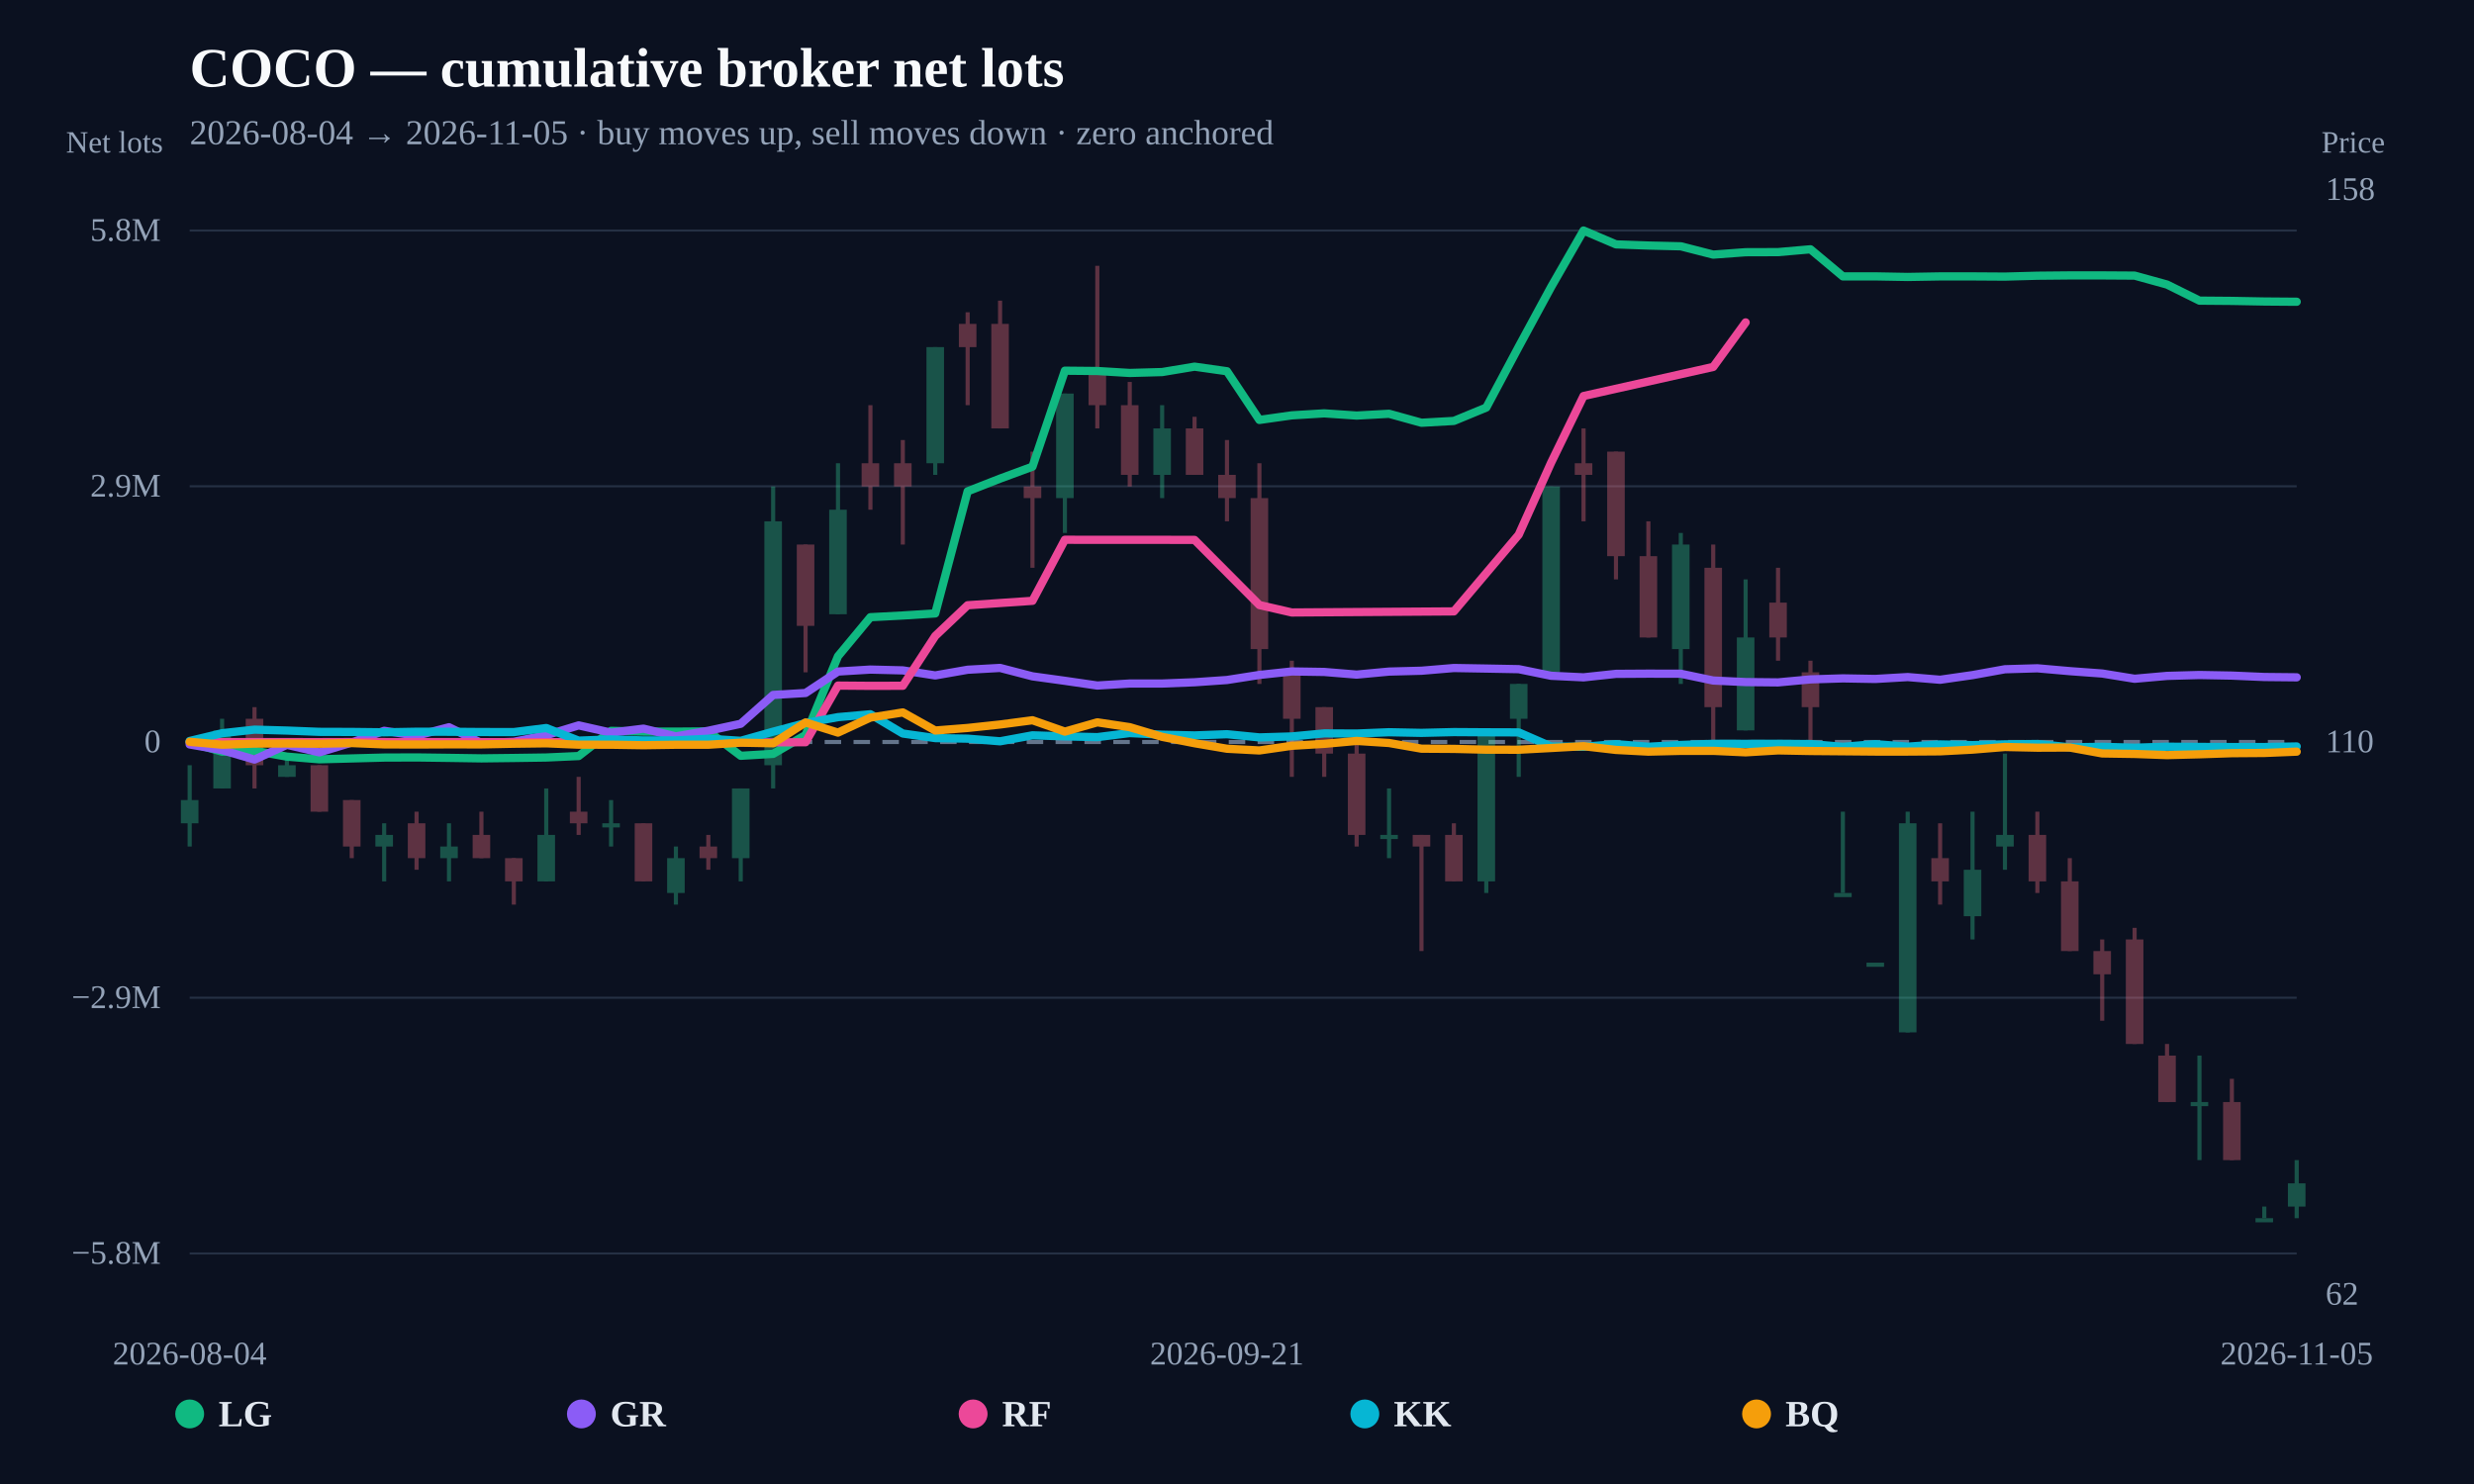
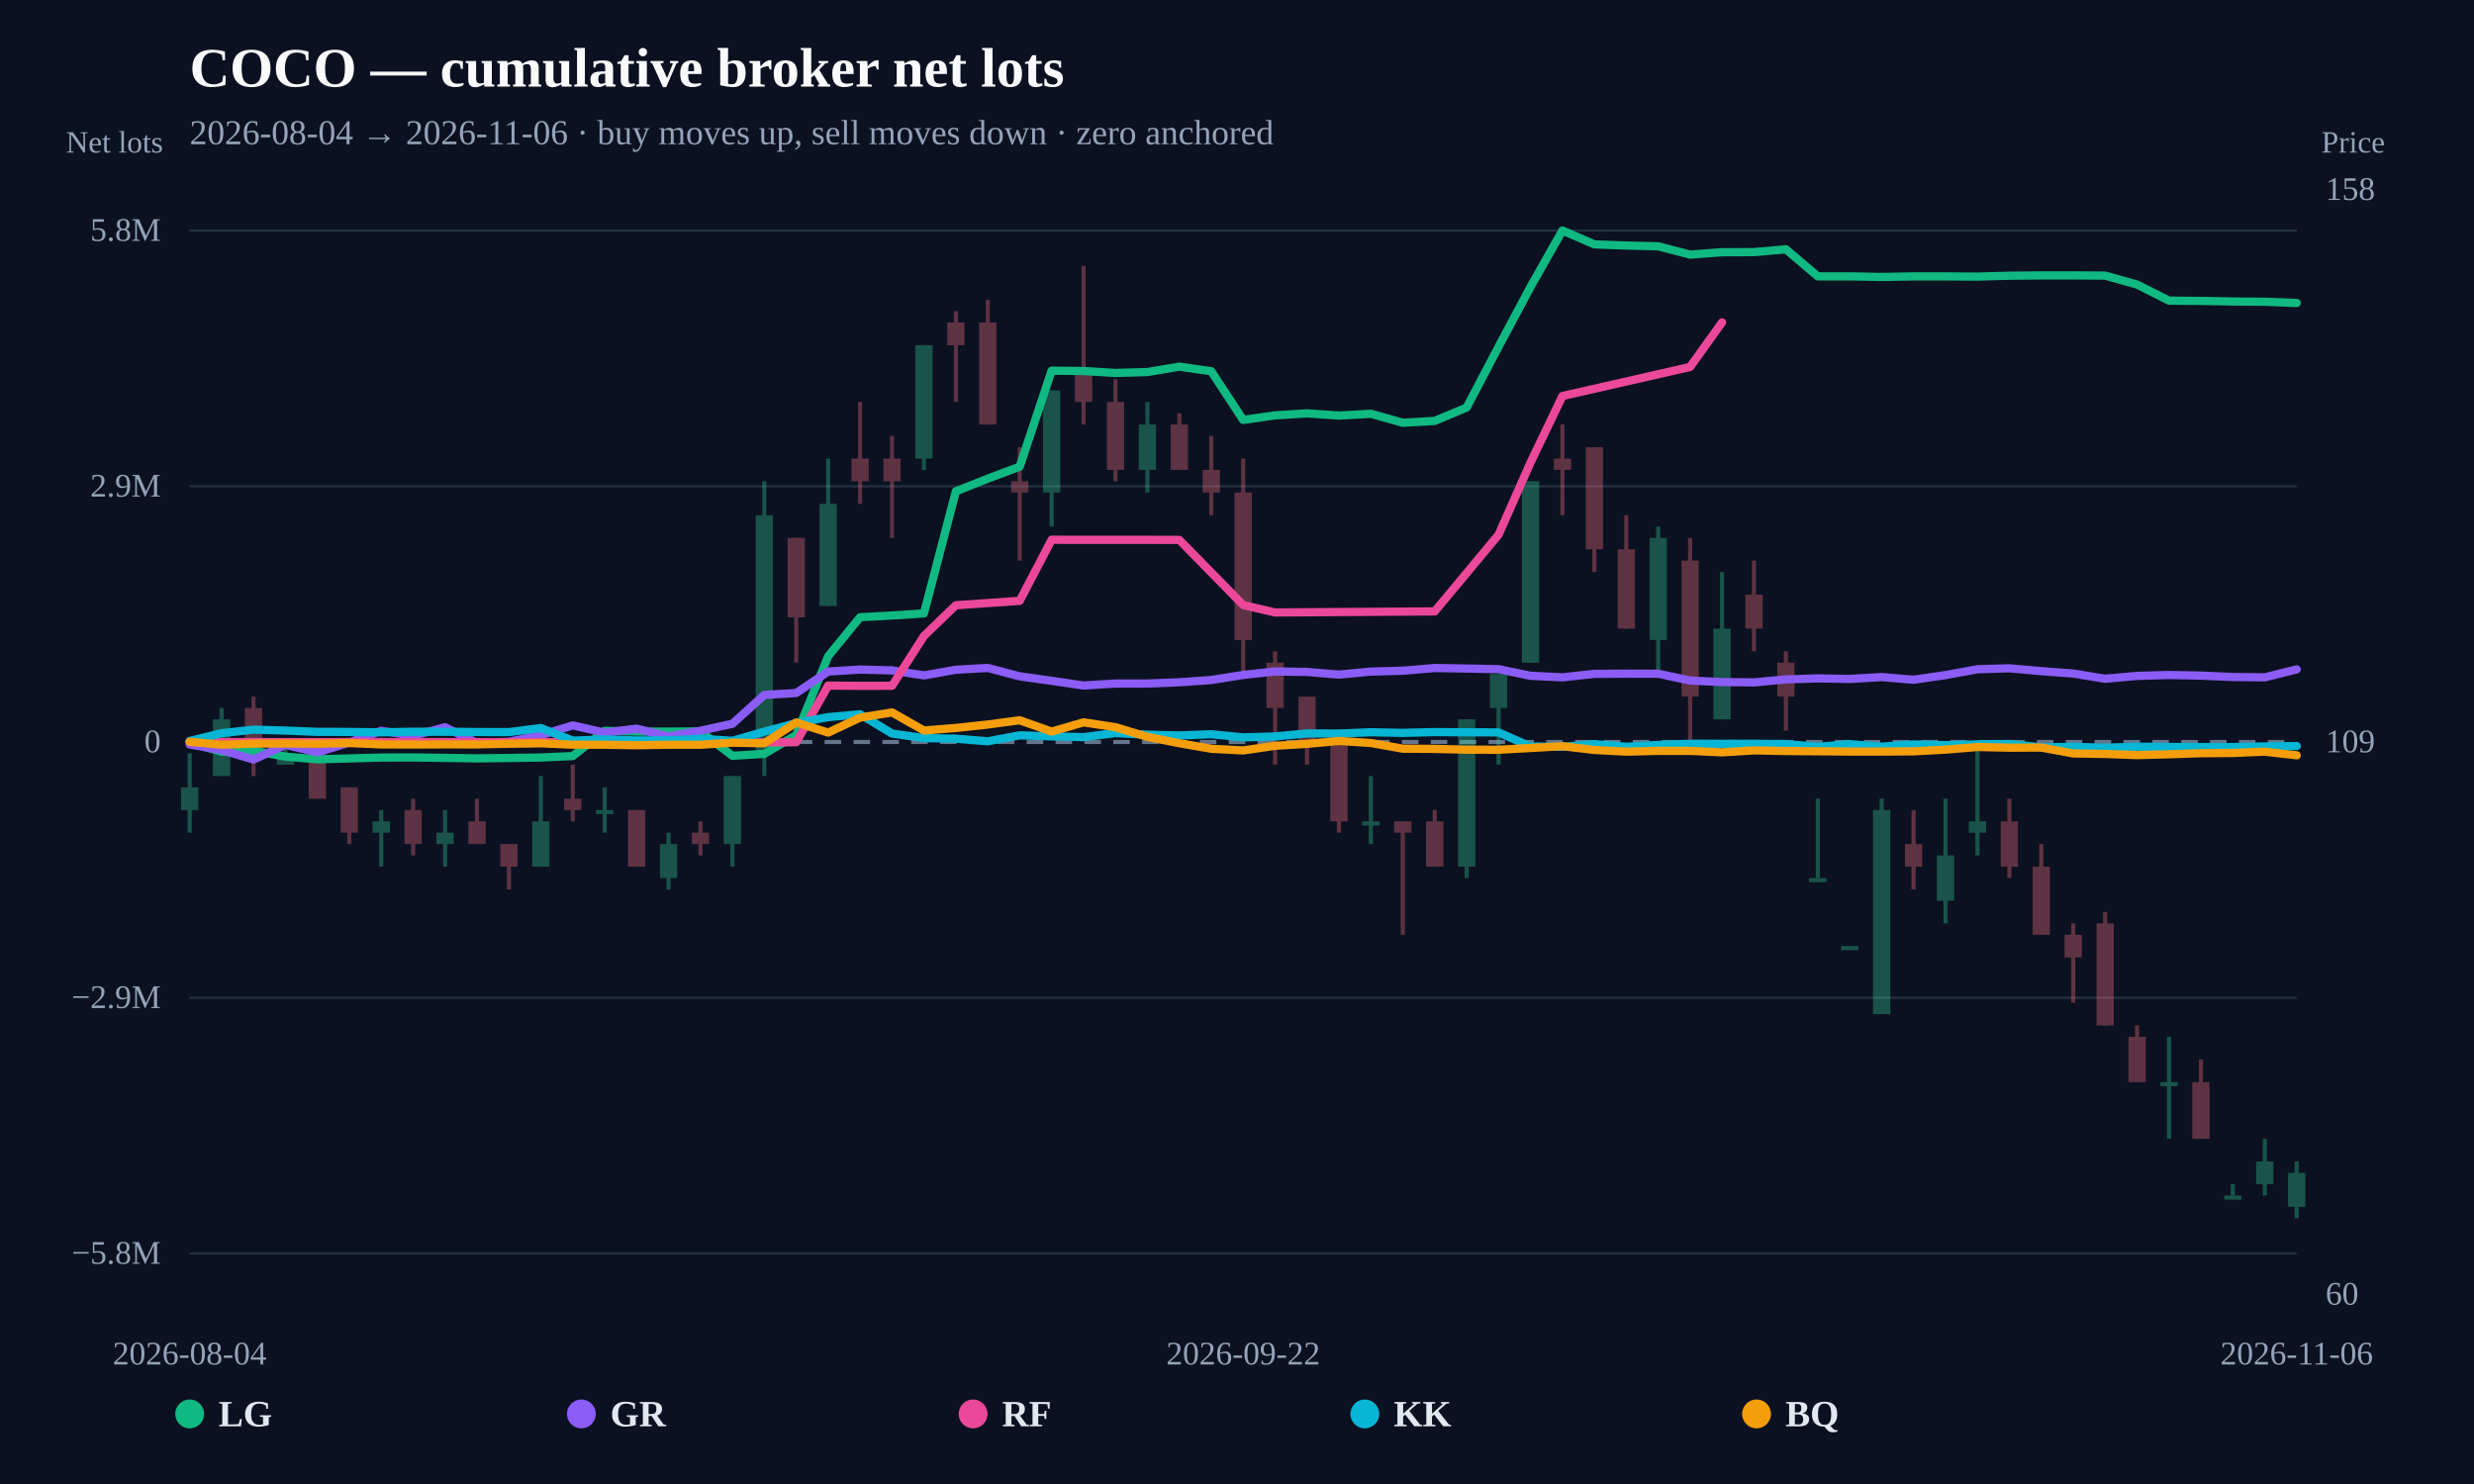
<svg xmlns="http://www.w3.org/2000/svg" width="1200" height="720" viewBox="0 0 1200 720">
  <rect width="100%" height="100%" fill="#0b1120" />
  <text x="92" y="42" fill="#f8fafc" font-size="27" font-weight="800">COCO — cumulative broker net lots</text>
-   <text x="92" y="70" fill="#94a3b8" font-size="17">2026-08-04 → 2026-11-05 · buy moves up, sell moves down · zero anchored</text>
+   <text x="92" y="70" fill="#94a3b8" font-size="17">2026-08-04 → 2026-11-06 · buy moves up, sell moves down · zero anchored</text>
  <line x1="92" y1="608.148" x2="1114" y2="608.148" stroke="#253044" stroke-width="1" />
  <text x="78" y="613.148" text-anchor="end" fill="#94a3b8" font-size="16">−5.8M</text>
  <line x1="92" y1="484.074" x2="1114" y2="484.074" stroke="#253044" stroke-width="1" />
  <text x="78" y="489.074" text-anchor="end" fill="#94a3b8" font-size="16">−2.9M</text>
  <line x1="92" y1="360" x2="1114" y2="360" stroke="#64748b" stroke-width="2" stroke-dasharray="8 6" />
  <text x="78" y="365" text-anchor="end" fill="#94a3b8" font-size="16">0</text>
  <line x1="92" y1="235.926" x2="1114" y2="235.926" stroke="#253044" stroke-width="1" />
  <text x="78" y="240.926" text-anchor="end" fill="#94a3b8" font-size="16">2.9M</text>
  <line x1="92" y1="111.852" x2="1114" y2="111.852" stroke="#253044" stroke-width="1" />
  <text x="78" y="116.852" text-anchor="end" fill="#94a3b8" font-size="16">5.8M</text>
  <g opacity="0.34">
-     <line x1="92" y1="371.27" x2="92" y2="410.715" stroke="#34d399" stroke-width="2" />
-     <rect x="87.742" y="388.175" width="8.517" height="11.27" fill="#34d399" />
-   </g>
-   <g opacity="0.34">
-     <line x1="107.723" y1="348.73" x2="107.723" y2="382.54" stroke="#34d399" stroke-width="2" />
-     <rect x="103.465" y="354.365" width="8.517" height="28.175" fill="#34d399" />
-   </g>
-   <g opacity="0.34">
-     <line x1="123.446" y1="343.095" x2="123.446" y2="382.54" stroke="#fb7185" stroke-width="2" />
-     <rect x="119.188" y="348.73" width="8.517" height="22.54" fill="#fb7185" />
-   </g>
-   <g opacity="0.34">
-     <line x1="139.169" y1="365.635" x2="139.169" y2="376.905" stroke="#34d399" stroke-width="2" />
-     <rect x="134.911" y="371.27" width="8.517" height="5.635" fill="#34d399" />
-   </g>
-   <g opacity="0.34">
-     <line x1="154.892" y1="371.27" x2="154.892" y2="393.81" stroke="#fb7185" stroke-width="2" />
-     <rect x="150.634" y="371.27" width="8.517" height="22.54" fill="#fb7185" />
-   </g>
-   <g opacity="0.34">
-     <line x1="170.615" y1="388.175" x2="170.615" y2="416.35" stroke="#fb7185" stroke-width="2" />
-     <rect x="166.357" y="388.175" width="8.517" height="22.54" fill="#fb7185" />
-   </g>
-   <g opacity="0.34">
-     <line x1="186.338" y1="399.445" x2="186.338" y2="427.62" stroke="#34d399" stroke-width="2" />
-     <rect x="182.08" y="405.08" width="8.517" height="5.635" fill="#34d399" />
-   </g>
-   <g opacity="0.34">
-     <line x1="202.062" y1="393.81" x2="202.062" y2="421.985" stroke="#fb7185" stroke-width="2" />
-     <rect x="197.803" y="399.445" width="8.517" height="16.905" fill="#fb7185" />
-   </g>
-   <g opacity="0.34">
-     <line x1="217.785" y1="399.445" x2="217.785" y2="427.62" stroke="#34d399" stroke-width="2" />
-     <rect x="213.526" y="410.715" width="8.517" height="5.635" fill="#34d399" />
-   </g>
-   <g opacity="0.34">
-     <line x1="233.508" y1="393.81" x2="233.508" y2="416.35" stroke="#fb7185" stroke-width="2" />
-     <rect x="229.249" y="405.08" width="8.517" height="11.27" fill="#fb7185" />
-   </g>
-   <g opacity="0.34">
-     <line x1="249.231" y1="416.35" x2="249.231" y2="438.89" stroke="#fb7185" stroke-width="2" />
-     <rect x="244.972" y="416.35" width="8.517" height="11.27" fill="#fb7185" />
-   </g>
-   <g opacity="0.34">
-     <line x1="264.954" y1="382.54" x2="264.954" y2="427.62" stroke="#34d399" stroke-width="2" />
-     <rect x="260.696" y="405.08" width="8.517" height="22.54" fill="#34d399" />
-   </g>
-   <g opacity="0.34">
-     <line x1="280.677" y1="376.905" x2="280.677" y2="405.08" stroke="#fb7185" stroke-width="2" />
-     <rect x="276.419" y="393.81" width="8.517" height="5.635" fill="#fb7185" />
-   </g>
-   <g opacity="0.34">
-     <line x1="296.4" y1="388.175" x2="296.4" y2="410.715" stroke="#34d399" stroke-width="2" />
-     <rect x="292.142" y="399.445" width="8.517" height="2" fill="#34d399" />
-   </g>
-   <g opacity="0.34">
-     <line x1="312.123" y1="399.445" x2="312.123" y2="427.62" stroke="#fb7185" stroke-width="2" />
-     <rect x="307.865" y="399.445" width="8.517" height="28.175" fill="#fb7185" />
-   </g>
-   <g opacity="0.34">
-     <line x1="327.846" y1="410.715" x2="327.846" y2="438.89" stroke="#34d399" stroke-width="2" />
-     <rect x="323.588" y="416.35" width="8.517" height="16.905" fill="#34d399" />
-   </g>
-   <g opacity="0.34">
-     <line x1="343.569" y1="405.08" x2="343.569" y2="421.985" stroke="#fb7185" stroke-width="2" />
-     <rect x="339.311" y="410.715" width="8.517" height="5.635" fill="#fb7185" />
-   </g>
-   <g opacity="0.34">
-     <line x1="359.292" y1="382.54" x2="359.292" y2="427.62" stroke="#34d399" stroke-width="2" />
-     <rect x="355.034" y="382.54" width="8.517" height="33.81" fill="#34d399" />
-   </g>
-   <g opacity="0.34">
-     <line x1="375.015" y1="236.03" x2="375.015" y2="382.54" stroke="#34d399" stroke-width="2" />
-     <rect x="370.757" y="252.935" width="8.517" height="118.335" fill="#34d399" />
-   </g>
-   <g opacity="0.34">
-     <line x1="390.738" y1="264.205" x2="390.738" y2="326.19" stroke="#fb7185" stroke-width="2" />
-     <rect x="386.48" y="264.205" width="8.517" height="39.445" fill="#fb7185" />
-   </g>
-   <g opacity="0.34">
-     <line x1="406.462" y1="224.76" x2="406.462" y2="298.015" stroke="#34d399" stroke-width="2" />
-     <rect x="402.203" y="247.3" width="8.517" height="50.715" fill="#34d399" />
-   </g>
-   <g opacity="0.34">
-     <line x1="422.185" y1="196.585" x2="422.185" y2="247.3" stroke="#fb7185" stroke-width="2" />
-     <rect x="417.926" y="224.76" width="8.517" height="11.27" fill="#fb7185" />
-   </g>
-   <g opacity="0.34">
-     <line x1="437.908" y1="213.49" x2="437.908" y2="264.205" stroke="#fb7185" stroke-width="2" />
-     <rect x="433.649" y="224.76" width="8.517" height="11.27" fill="#fb7185" />
-   </g>
-   <g opacity="0.34">
-     <line x1="453.631" y1="168.41" x2="453.631" y2="230.395" stroke="#34d399" stroke-width="2" />
-     <rect x="449.372" y="168.41" width="8.517" height="56.35" fill="#34d399" />
-   </g>
-   <g opacity="0.34">
-     <line x1="469.354" y1="151.505" x2="469.354" y2="196.585" stroke="#fb7185" stroke-width="2" />
-     <rect x="465.096" y="157.14" width="8.517" height="11.27" fill="#fb7185" />
-   </g>
-   <g opacity="0.34">
-     <line x1="485.077" y1="145.87" x2="485.077" y2="207.855" stroke="#fb7185" stroke-width="2" />
-     <rect x="480.819" y="157.14" width="8.517" height="50.715" fill="#fb7185" />
-   </g>
-   <g opacity="0.34">
-     <line x1="500.8" y1="219.125" x2="500.8" y2="275.475" stroke="#fb7185" stroke-width="2" />
-     <rect x="496.542" y="236.03" width="8.517" height="5.635" fill="#fb7185" />
-   </g>
-   <g opacity="0.34">
-     <line x1="516.523" y1="190.95" x2="516.523" y2="258.57" stroke="#34d399" stroke-width="2" />
-     <rect x="512.265" y="190.95" width="8.517" height="50.715" fill="#34d399" />
-   </g>
-   <g opacity="0.34">
-     <line x1="532.246" y1="128.966" x2="532.246" y2="207.855" stroke="#fb7185" stroke-width="2" />
-     <rect x="527.988" y="179.68" width="8.517" height="16.905" fill="#fb7185" />
-   </g>
-   <g opacity="0.34">
-     <line x1="547.969" y1="185.315" x2="547.969" y2="236.03" stroke="#fb7185" stroke-width="2" />
-     <rect x="543.711" y="196.585" width="8.517" height="33.81" fill="#fb7185" />
-   </g>
-   <g opacity="0.34">
-     <line x1="563.692" y1="196.585" x2="563.692" y2="241.665" stroke="#34d399" stroke-width="2" />
-     <rect x="559.434" y="207.855" width="8.517" height="22.54" fill="#34d399" />
-   </g>
-   <g opacity="0.34">
-     <line x1="579.415" y1="202.22" x2="579.415" y2="230.395" stroke="#fb7185" stroke-width="2" />
-     <rect x="575.157" y="207.855" width="8.517" height="22.54" fill="#fb7185" />
-   </g>
-   <g opacity="0.34">
-     <line x1="595.138" y1="213.49" x2="595.138" y2="252.935" stroke="#fb7185" stroke-width="2" />
-     <rect x="590.88" y="230.395" width="8.517" height="11.27" fill="#fb7185" />
-   </g>
-   <g opacity="0.34">
-     <line x1="610.862" y1="224.76" x2="610.862" y2="331.825" stroke="#fb7185" stroke-width="2" />
-     <rect x="606.603" y="241.665" width="8.517" height="73.255" fill="#fb7185" />
-   </g>
-   <g opacity="0.34">
-     <line x1="626.585" y1="320.555" x2="626.585" y2="376.905" stroke="#fb7185" stroke-width="2" />
-     <rect x="622.326" y="326.19" width="8.517" height="22.54" fill="#fb7185" />
-   </g>
-   <g opacity="0.34">
-     <line x1="642.308" y1="343.095" x2="642.308" y2="376.905" stroke="#fb7185" stroke-width="2" />
-     <rect x="638.049" y="343.095" width="8.517" height="22.54" fill="#fb7185" />
-   </g>
-   <g opacity="0.34">
-     <line x1="658.031" y1="360" x2="658.031" y2="410.715" stroke="#fb7185" stroke-width="2" />
-     <rect x="653.772" y="365.635" width="8.517" height="39.445" fill="#fb7185" />
-   </g>
-   <g opacity="0.34">
-     <line x1="673.754" y1="382.54" x2="673.754" y2="416.35" stroke="#34d399" stroke-width="2" />
-     <rect x="669.496" y="405.08" width="8.517" height="2" fill="#34d399" />
-   </g>
-   <g opacity="0.34">
-     <line x1="689.477" y1="405.08" x2="689.477" y2="461.43" stroke="#fb7185" stroke-width="2" />
-     <rect x="685.219" y="405.08" width="8.517" height="5.635" fill="#fb7185" />
-   </g>
-   <g opacity="0.34">
-     <line x1="705.2" y1="399.445" x2="705.2" y2="427.62" stroke="#fb7185" stroke-width="2" />
-     <rect x="700.942" y="405.08" width="8.517" height="22.54" fill="#fb7185" />
-   </g>
-   <g opacity="0.34">
-     <line x1="720.923" y1="354.365" x2="720.923" y2="433.255" stroke="#34d399" stroke-width="2" />
-     <rect x="716.665" y="354.365" width="8.517" height="73.255" fill="#34d399" />
-   </g>
-   <g opacity="0.34">
-     <line x1="736.646" y1="331.825" x2="736.646" y2="376.905" stroke="#34d399" stroke-width="2" />
-     <rect x="732.388" y="331.825" width="8.517" height="16.905" fill="#34d399" />
-   </g>
-   <g opacity="0.34">
-     <line x1="752.369" y1="236.03" x2="752.369" y2="326.19" stroke="#34d399" stroke-width="2" />
-     <rect x="748.111" y="236.03" width="8.517" height="90.16" fill="#34d399" />
-   </g>
-   <g opacity="0.34">
-     <line x1="768.092" y1="207.855" x2="768.092" y2="252.935" stroke="#fb7185" stroke-width="2" />
-     <rect x="763.834" y="224.76" width="8.517" height="5.635" fill="#fb7185" />
-   </g>
-   <g opacity="0.34">
-     <line x1="783.815" y1="219.125" x2="783.815" y2="281.11" stroke="#fb7185" stroke-width="2" />
-     <rect x="779.557" y="219.125" width="8.517" height="50.715" fill="#fb7185" />
-   </g>
-   <g opacity="0.34">
-     <line x1="799.538" y1="252.935" x2="799.538" y2="309.285" stroke="#fb7185" stroke-width="2" />
-     <rect x="795.28" y="269.84" width="8.517" height="39.445" fill="#fb7185" />
-   </g>
-   <g opacity="0.34">
-     <line x1="815.262" y1="258.57" x2="815.262" y2="331.825" stroke="#34d399" stroke-width="2" />
-     <rect x="811.003" y="264.205" width="8.517" height="50.715" fill="#34d399" />
-   </g>
-   <g opacity="0.34">
-     <line x1="830.985" y1="264.205" x2="830.985" y2="365.635" stroke="#fb7185" stroke-width="2" />
-     <rect x="826.726" y="275.475" width="8.517" height="67.62" fill="#fb7185" />
-   </g>
-   <g opacity="0.34">
-     <line x1="846.708" y1="281.11" x2="846.708" y2="354.365" stroke="#34d399" stroke-width="2" />
-     <rect x="842.449" y="309.285" width="8.517" height="45.08" fill="#34d399" />
-   </g>
-   <g opacity="0.34">
-     <line x1="862.431" y1="275.475" x2="862.431" y2="320.555" stroke="#fb7185" stroke-width="2" />
-     <rect x="858.172" y="292.38" width="8.517" height="16.905" fill="#fb7185" />
-   </g>
-   <g opacity="0.34">
-     <line x1="878.154" y1="320.555" x2="878.154" y2="360" stroke="#fb7185" stroke-width="2" />
-     <rect x="873.896" y="326.19" width="8.517" height="16.905" fill="#fb7185" />
-   </g>
-   <g opacity="0.34">
-     <line x1="893.877" y1="393.81" x2="893.877" y2="433.255" stroke="#34d399" stroke-width="2" />
-     <rect x="889.619" y="433.255" width="8.517" height="2" fill="#34d399" />
-   </g>
-   <g opacity="0.34">
-     <line x1="909.6" y1="467.065" x2="909.6" y2="467.065" stroke="#34d399" stroke-width="2" />
-     <rect x="905.342" y="467.065" width="8.517" height="2" fill="#34d399" />
-   </g>
-   <g opacity="0.34">
-     <line x1="925.323" y1="393.81" x2="925.323" y2="500.875" stroke="#34d399" stroke-width="2" />
-     <rect x="921.065" y="399.445" width="8.517" height="101.43" fill="#34d399" />
-   </g>
-   <g opacity="0.34">
-     <line x1="941.046" y1="399.445" x2="941.046" y2="438.89" stroke="#fb7185" stroke-width="2" />
-     <rect x="936.788" y="416.35" width="8.517" height="11.27" fill="#fb7185" />
-   </g>
-   <g opacity="0.34">
-     <line x1="956.769" y1="393.81" x2="956.769" y2="455.795" stroke="#34d399" stroke-width="2" />
-     <rect x="952.511" y="421.985" width="8.517" height="22.54" fill="#34d399" />
-   </g>
-   <g opacity="0.34">
-     <line x1="972.492" y1="365.635" x2="972.492" y2="421.985" stroke="#34d399" stroke-width="2" />
-     <rect x="968.234" y="405.08" width="8.517" height="5.635" fill="#34d399" />
-   </g>
-   <g opacity="0.34">
-     <line x1="988.215" y1="393.81" x2="988.215" y2="433.255" stroke="#fb7185" stroke-width="2" />
-     <rect x="983.957" y="405.08" width="8.517" height="22.54" fill="#fb7185" />
-   </g>
-   <g opacity="0.34">
-     <line x1="1003.938" y1="416.35" x2="1003.938" y2="461.43" stroke="#fb7185" stroke-width="2" />
-     <rect x="999.68" y="427.62" width="8.517" height="33.81" fill="#fb7185" />
-   </g>
-   <g opacity="0.34">
-     <line x1="1019.662" y1="455.795" x2="1019.662" y2="495.24" stroke="#fb7185" stroke-width="2" />
-     <rect x="1015.403" y="461.43" width="8.517" height="11.27" fill="#fb7185" />
-   </g>
-   <g opacity="0.34">
-     <line x1="1035.385" y1="450.16" x2="1035.385" y2="506.51" stroke="#fb7185" stroke-width="2" />
-     <rect x="1031.126" y="455.795" width="8.517" height="50.715" fill="#fb7185" />
-   </g>
-   <g opacity="0.34">
-     <line x1="1051.108" y1="506.51" x2="1051.108" y2="534.685" stroke="#fb7185" stroke-width="2" />
-     <rect x="1046.849" y="512.145" width="8.517" height="22.54" fill="#fb7185" />
-   </g>
-   <g opacity="0.34">
-     <line x1="1066.831" y1="512.145" x2="1066.831" y2="562.86" stroke="#34d399" stroke-width="2" />
-     <rect x="1062.572" y="534.685" width="8.517" height="2" fill="#34d399" />
-   </g>
-   <g opacity="0.34">
-     <line x1="1082.554" y1="523.415" x2="1082.554" y2="562.86" stroke="#fb7185" stroke-width="2" />
-     <rect x="1078.296" y="534.685" width="8.517" height="28.175" fill="#fb7185" />
-   </g>
-   <g opacity="0.34">
-     <line x1="1098.277" y1="585.399" x2="1098.277" y2="591.034" stroke="#34d399" stroke-width="2" />
-     <rect x="1094.019" y="591.034" width="8.517" height="2" fill="#34d399" />
-   </g>
-   <g opacity="0.34">
-     <line x1="1114" y1="562.86" x2="1114" y2="591.034" stroke="#34d399" stroke-width="2" />
-     <rect x="1109.742" y="574.13" width="8.517" height="11.27" fill="#34d399" />
-   </g>
-   <path d="M92.00,360.27 L107.72,364.68 L123.45,364.27 L139.17,367.09 L154.89,368.39 L170.62,367.97 L186.34,367.55 L202.06,367.49 L217.78,367.70 L233.51,367.94 L249.23,367.75 L264.95,367.52 L280.68,366.81 L296.40,354.59 L312.12,354.95 L327.85,354.97 L343.57,354.85 L359.29,366.69 L375.02,365.75 L390.74,356.58 L406.46,318.40 L422.18,299.45 L437.91,298.62 L453.63,297.62 L469.35,238.37 L485.08,232.21 L500.80,226.41 L516.52,179.85 L532.25,180.00 L547.97,180.95 L563.69,180.51 L579.42,177.89 L595.14,180.12 L610.86,203.74 L626.58,201.52 L642.31,200.55 L658.03,201.62 L673.75,200.75 L689.48,205.11 L705.20,204.22 L720.92,197.73 L736.65,168.23 L752.37,139.22 L768.09,111.85 L783.82,118.56 L799.54,119.13 L815.26,119.50 L830.98,123.53 L846.71,122.37 L862.43,122.32 L878.15,120.95 L893.88,134.10 L909.60,134.09 L925.32,134.37 L941.05,134.10 L956.77,134.10 L972.49,134.20 L988.22,133.77 L1003.94,133.62 L1019.66,133.62 L1035.38,133.72 L1051.11,138.06 L1066.83,145.86 L1082.55,145.99 L1098.28,146.28 L1114.00,146.40" fill="none" stroke="#10b981" stroke-width="4" stroke-linejoin="round" stroke-linecap="round" />
-   <path d="M92.00,361.19 L107.72,363.94 L123.45,368.52 L139.17,361.36 L154.89,365.02 L170.62,360.27 L186.34,354.57 L202.06,356.96 L217.78,352.84 L233.51,360.48 L249.23,359.91 L264.95,356.71 L280.68,351.94 L296.40,355.48 L312.12,353.52 L327.85,357.28 L343.57,354.54 L359.29,351.16 L375.02,337.17 L390.74,336.22 L406.46,325.81 L422.18,324.86 L437.91,325.25 L453.63,327.70 L469.35,324.94 L485.08,324.06 L500.80,328.14 L516.52,330.31 L532.25,332.60 L547.97,331.63 L563.69,331.63 L579.42,331.01 L595.14,329.92 L610.86,327.46 L626.58,325.77 L642.31,326.01 L658.03,327.30 L673.75,325.83 L689.48,325.42 L705.20,324.10 L720.92,324.37 L736.65,324.66 L752.37,327.87 L768.09,328.63 L783.82,326.94 L799.54,326.84 L815.26,326.88 L830.98,330.17 L846.71,330.92 L862.43,331.08 L878.15,329.62 L893.88,329.13 L909.60,329.41 L925.32,328.49 L941.05,329.80 L956.77,327.54 L972.49,324.70 L988.22,324.24 L1003.94,325.62 L1019.66,326.77 L1035.38,329.32 L1051.11,327.93 L1066.83,327.49 L1082.55,327.78 L1098.28,328.46 L1114.00,328.62" fill="none" stroke="#8b5cf6" stroke-width="4" stroke-linejoin="round" stroke-linecap="round" />
-   <path d="M92.00,360.04 L107.72,360.05 L123.45,360.05 L154.89,360.07 L170.62,360.02 L375.02,360.17 L390.74,360.11 L406.46,332.63 L422.18,332.76 L437.91,332.72 L453.63,308.57 L469.35,293.65 L500.80,291.50 L516.52,261.88 L532.25,261.91 L547.97,261.91 L563.69,261.91 L579.42,261.95 L610.86,293.55 L626.58,297.16 L705.20,296.63 L736.65,259.42 L752.37,224.45 L768.09,192.14 L830.98,178.03 L846.71,156.42" fill="none" stroke="#ec4899" stroke-width="4" stroke-linejoin="round" stroke-linecap="round" />
-   <path d="M92.00,359.50 L107.72,355.74 L123.45,354.01 L139.17,354.45 L154.89,355.07 L170.62,355.12 L186.34,355.30 L202.06,355.02 L217.78,355.04 L233.51,355.16 L249.23,355.19 L264.95,353.22 L280.68,359.34 L296.40,358.74 L312.12,359.23 L327.85,359.21 L343.57,358.42 L359.29,359.42 L375.02,354.99 L390.74,350.81 L406.46,347.94 L422.18,346.54 L437.91,355.89 L453.63,358.11 L469.35,358.38 L485.08,359.66 L500.80,356.76 L516.52,357.28 L532.25,357.64 L547.97,355.67 L563.69,356.45 L579.42,356.81 L595.14,356.22 L610.86,357.77 L626.58,357.30 L642.31,355.83 L658.03,355.90 L673.75,355.26 L689.48,355.57 L705.20,355.19 L720.92,355.29 L736.65,355.34 L752.37,362.19 L768.09,362.33 L783.82,361.03 L799.54,362.30 L815.26,361.43 L830.98,360.88 L846.71,360.90 L862.43,360.88 L878.15,361.00 L893.88,362.34 L909.60,361.04 L925.32,362.26 L941.05,361.17 L956.77,361.51 L972.49,361.14 L988.22,360.96 L1003.94,362.58 L1019.66,362.33 L1035.38,362.77 L1051.11,362.28 L1066.83,362.39 L1082.55,362.44 L1098.28,362.44 L1114.00,362.16" fill="none" stroke="#06b6d4" stroke-width="4" stroke-linejoin="round" stroke-linecap="round" />
-   <path d="M92.00,359.89 L107.72,361.31 L123.45,360.77 L139.17,360.73 L154.89,360.85 L170.62,360.52 L186.34,361.16 L202.06,361.21 L217.78,361.14 L233.51,361.16 L249.23,360.84 L264.95,360.64 L280.68,361.30 L296.40,361.32 L312.12,361.56 L327.85,361.33 L343.57,361.33 L359.29,360.32 L375.02,360.62 L390.74,350.51 L406.46,355.44 L422.18,348.15 L437.91,345.65 L453.63,354.43 L469.35,353.19 L485.08,351.51 L500.80,349.45 L516.52,354.96 L532.25,350.46 L547.97,352.81 L563.69,357.51 L579.42,360.60 L595.14,363.27 L610.86,364.10 L626.58,361.84 L642.31,360.90 L658.03,359.48 L673.75,360.49 L689.48,363.24 L705.20,363.34 L720.92,363.73 L736.65,363.75 L752.37,362.91 L768.09,362.03 L783.82,363.85 L799.54,364.68 L815.26,364.30 L830.98,364.29 L846.71,365.01 L862.43,364.07 L878.15,364.37 L893.88,364.50 L909.60,364.64 L925.32,364.64 L941.05,364.53 L956.77,363.70 L972.49,362.42 L988.22,362.76 L1003.94,362.69 L1019.66,365.55 L1035.38,365.79 L1051.11,366.36 L1066.83,365.96 L1082.55,365.43 L1098.28,365.32 L1114.00,364.68" fill="none" stroke="#f59e0b" stroke-width="4" stroke-linejoin="round" stroke-linecap="round" />
+     <line x1="92" y1="365.501" x2="92" y2="404.007" stroke="#34d399" stroke-width="2" />
+     <rect x="87.805" y="382.003" width="8.39" height="11.002" fill="#34d399" />
+   </g>
+   <g opacity="0.34">
+     <line x1="107.485" y1="343.498" x2="107.485" y2="376.502" stroke="#34d399" stroke-width="2" />
+     <rect x="103.29" y="348.998" width="8.39" height="27.504" fill="#34d399" />
+   </g>
+   <g opacity="0.34">
+     <line x1="122.97" y1="337.997" x2="122.97" y2="376.502" stroke="#fb7185" stroke-width="2" />
+     <rect x="118.775" y="343.498" width="8.39" height="22.003" fill="#fb7185" />
+   </g>
+   <g opacity="0.34">
+     <line x1="138.455" y1="360" x2="138.455" y2="371.002" stroke="#34d399" stroke-width="2" />
+     <rect x="134.26" y="365.501" width="8.39" height="5.501" fill="#34d399" />
+   </g>
+   <g opacity="0.34">
+     <line x1="153.939" y1="365.501" x2="153.939" y2="387.504" stroke="#fb7185" stroke-width="2" />
+     <rect x="149.745" y="365.501" width="8.39" height="22.003" fill="#fb7185" />
+   </g>
+   <g opacity="0.34">
+     <line x1="169.424" y1="382.003" x2="169.424" y2="409.507" stroke="#fb7185" stroke-width="2" />
+     <rect x="165.229" y="382.003" width="8.39" height="22.003" fill="#fb7185" />
+   </g>
+   <g opacity="0.34">
+     <line x1="184.909" y1="393.005" x2="184.909" y2="420.509" stroke="#34d399" stroke-width="2" />
+     <rect x="180.714" y="398.506" width="8.39" height="5.501" fill="#34d399" />
+   </g>
+   <g opacity="0.34">
+     <line x1="200.394" y1="387.504" x2="200.394" y2="415.008" stroke="#fb7185" stroke-width="2" />
+     <rect x="196.199" y="393.005" width="8.39" height="16.502" fill="#fb7185" />
+   </g>
+   <g opacity="0.34">
+     <line x1="215.879" y1="393.005" x2="215.879" y2="420.509" stroke="#34d399" stroke-width="2" />
+     <rect x="211.684" y="404.007" width="8.39" height="5.501" fill="#34d399" />
+   </g>
+   <g opacity="0.34">
+     <line x1="231.364" y1="387.504" x2="231.364" y2="409.507" stroke="#fb7185" stroke-width="2" />
+     <rect x="227.169" y="398.506" width="8.39" height="11.002" fill="#fb7185" />
+   </g>
+   <g opacity="0.34">
+     <line x1="246.848" y1="409.507" x2="246.848" y2="431.511" stroke="#fb7185" stroke-width="2" />
+     <rect x="242.654" y="409.507" width="8.39" height="11.002" fill="#fb7185" />
+   </g>
+   <g opacity="0.34">
+     <line x1="262.333" y1="376.502" x2="262.333" y2="420.509" stroke="#34d399" stroke-width="2" />
+     <rect x="258.139" y="398.506" width="8.39" height="22.003" fill="#34d399" />
+   </g>
+   <g opacity="0.34">
+     <line x1="277.818" y1="371.002" x2="277.818" y2="398.506" stroke="#fb7185" stroke-width="2" />
+     <rect x="273.623" y="387.504" width="8.39" height="5.501" fill="#fb7185" />
+   </g>
+   <g opacity="0.34">
+     <line x1="293.303" y1="382.003" x2="293.303" y2="404.007" stroke="#34d399" stroke-width="2" />
+     <rect x="289.108" y="393.005" width="8.39" height="2" fill="#34d399" />
+   </g>
+   <g opacity="0.34">
+     <line x1="308.788" y1="393.005" x2="308.788" y2="420.509" stroke="#fb7185" stroke-width="2" />
+     <rect x="304.593" y="393.005" width="8.39" height="27.504" fill="#fb7185" />
+   </g>
+   <g opacity="0.34">
+     <line x1="324.273" y1="404.007" x2="324.273" y2="431.511" stroke="#34d399" stroke-width="2" />
+     <rect x="320.078" y="409.507" width="8.39" height="16.502" fill="#34d399" />
+   </g>
+   <g opacity="0.34">
+     <line x1="339.758" y1="398.506" x2="339.758" y2="415.008" stroke="#fb7185" stroke-width="2" />
+     <rect x="335.563" y="404.007" width="8.39" height="5.501" fill="#fb7185" />
+   </g>
+   <g opacity="0.34">
+     <line x1="355.242" y1="376.502" x2="355.242" y2="420.509" stroke="#34d399" stroke-width="2" />
+     <rect x="351.048" y="376.502" width="8.39" height="33.005" fill="#34d399" />
+   </g>
+   <g opacity="0.34">
+     <line x1="370.727" y1="233.481" x2="370.727" y2="376.502" stroke="#34d399" stroke-width="2" />
+     <rect x="366.532" y="249.984" width="8.39" height="115.517" fill="#34d399" />
+   </g>
+   <g opacity="0.34">
+     <line x1="386.212" y1="260.985" x2="386.212" y2="321.494" stroke="#fb7185" stroke-width="2" />
+     <rect x="382.017" y="260.985" width="8.39" height="38.506" fill="#fb7185" />
+   </g>
+   <g opacity="0.34">
+     <line x1="401.697" y1="222.479" x2="401.697" y2="293.99" stroke="#34d399" stroke-width="2" />
+     <rect x="397.502" y="244.483" width="8.39" height="49.507" fill="#34d399" />
+   </g>
+   <g opacity="0.34">
+     <line x1="417.182" y1="194.975" x2="417.182" y2="244.483" stroke="#fb7185" stroke-width="2" />
+     <rect x="412.987" y="222.479" width="8.39" height="11.002" fill="#fb7185" />
+   </g>
+   <g opacity="0.34">
+     <line x1="432.667" y1="211.478" x2="432.667" y2="260.985" stroke="#fb7185" stroke-width="2" />
+     <rect x="428.472" y="222.479" width="8.39" height="11.002" fill="#fb7185" />
+   </g>
+   <g opacity="0.34">
+     <line x1="448.152" y1="167.471" x2="448.152" y2="227.98" stroke="#34d399" stroke-width="2" />
+     <rect x="443.957" y="167.471" width="8.39" height="55.008" fill="#34d399" />
+   </g>
+   <g opacity="0.34">
+     <line x1="463.636" y1="150.969" x2="463.636" y2="194.975" stroke="#fb7185" stroke-width="2" />
+     <rect x="459.442" y="156.47" width="8.39" height="11.002" fill="#fb7185" />
+   </g>
+   <g opacity="0.34">
+     <line x1="479.121" y1="145.468" x2="479.121" y2="205.977" stroke="#fb7185" stroke-width="2" />
+     <rect x="474.926" y="156.47" width="8.39" height="49.507" fill="#fb7185" />
+   </g>
+   <g opacity="0.34">
+     <line x1="494.606" y1="216.979" x2="494.606" y2="271.987" stroke="#fb7185" stroke-width="2" />
+     <rect x="490.411" y="233.481" width="8.39" height="5.501" fill="#fb7185" />
+   </g>
+   <g opacity="0.34">
+     <line x1="510.091" y1="189.475" x2="510.091" y2="255.484" stroke="#34d399" stroke-width="2" />
+     <rect x="505.896" y="189.475" width="8.39" height="49.507" fill="#34d399" />
+   </g>
+   <g opacity="0.34">
+     <line x1="525.576" y1="128.966" x2="525.576" y2="205.977" stroke="#fb7185" stroke-width="2" />
+     <rect x="521.381" y="178.473" width="8.39" height="16.502" fill="#fb7185" />
+   </g>
+   <g opacity="0.34">
+     <line x1="541.061" y1="183.974" x2="541.061" y2="233.481" stroke="#fb7185" stroke-width="2" />
+     <rect x="536.866" y="194.975" width="8.39" height="33.005" fill="#fb7185" />
+   </g>
+   <g opacity="0.34">
+     <line x1="556.545" y1="194.975" x2="556.545" y2="238.982" stroke="#34d399" stroke-width="2" />
+     <rect x="552.351" y="205.977" width="8.39" height="22.003" fill="#34d399" />
+   </g>
+   <g opacity="0.34">
+     <line x1="572.03" y1="200.476" x2="572.03" y2="227.98" stroke="#fb7185" stroke-width="2" />
+     <rect x="567.836" y="205.977" width="8.39" height="22.003" fill="#fb7185" />
+   </g>
+   <g opacity="0.34">
+     <line x1="587.515" y1="211.478" x2="587.515" y2="249.984" stroke="#fb7185" stroke-width="2" />
+     <rect x="583.32" y="227.98" width="8.39" height="11.002" fill="#fb7185" />
+   </g>
+   <g opacity="0.34">
+     <line x1="603" y1="222.479" x2="603" y2="326.995" stroke="#fb7185" stroke-width="2" />
+     <rect x="598.805" y="238.982" width="8.39" height="71.511" fill="#fb7185" />
+   </g>
+   <g opacity="0.34">
+     <line x1="618.485" y1="315.993" x2="618.485" y2="371.002" stroke="#fb7185" stroke-width="2" />
+     <rect x="614.29" y="321.494" width="8.39" height="22.003" fill="#fb7185" />
+   </g>
+   <g opacity="0.34">
+     <line x1="633.97" y1="337.997" x2="633.97" y2="371.002" stroke="#fb7185" stroke-width="2" />
+     <rect x="629.775" y="337.997" width="8.39" height="22.003" fill="#fb7185" />
+   </g>
+   <g opacity="0.34">
+     <line x1="649.455" y1="354.499" x2="649.455" y2="404.007" stroke="#fb7185" stroke-width="2" />
+     <rect x="645.26" y="360" width="8.39" height="38.506" fill="#fb7185" />
+   </g>
+   <g opacity="0.34">
+     <line x1="664.939" y1="376.502" x2="664.939" y2="409.507" stroke="#34d399" stroke-width="2" />
+     <rect x="660.745" y="398.506" width="8.39" height="2" fill="#34d399" />
+   </g>
+   <g opacity="0.34">
+     <line x1="680.424" y1="398.506" x2="680.424" y2="453.514" stroke="#fb7185" stroke-width="2" />
+     <rect x="676.229" y="398.506" width="8.39" height="5.501" fill="#fb7185" />
+   </g>
+   <g opacity="0.34">
+     <line x1="695.909" y1="393.005" x2="695.909" y2="420.509" stroke="#fb7185" stroke-width="2" />
+     <rect x="691.714" y="398.506" width="8.39" height="22.003" fill="#fb7185" />
+   </g>
+   <g opacity="0.34">
+     <line x1="711.394" y1="348.998" x2="711.394" y2="426.01" stroke="#34d399" stroke-width="2" />
+     <rect x="707.199" y="348.998" width="8.39" height="71.511" fill="#34d399" />
+   </g>
+   <g opacity="0.34">
+     <line x1="726.879" y1="326.995" x2="726.879" y2="371.002" stroke="#34d399" stroke-width="2" />
+     <rect x="722.684" y="326.995" width="8.39" height="16.502" fill="#34d399" />
+   </g>
+   <g opacity="0.34">
+     <line x1="742.364" y1="233.481" x2="742.364" y2="321.494" stroke="#34d399" stroke-width="2" />
+     <rect x="738.169" y="233.481" width="8.39" height="88.013" fill="#34d399" />
+   </g>
+   <g opacity="0.34">
+     <line x1="757.848" y1="205.977" x2="757.848" y2="249.984" stroke="#fb7185" stroke-width="2" />
+     <rect x="753.654" y="222.479" width="8.39" height="5.501" fill="#fb7185" />
+   </g>
+   <g opacity="0.34">
+     <line x1="773.333" y1="216.979" x2="773.333" y2="277.488" stroke="#fb7185" stroke-width="2" />
+     <rect x="769.139" y="216.979" width="8.39" height="49.507" fill="#fb7185" />
+   </g>
+   <g opacity="0.34">
+     <line x1="788.818" y1="249.984" x2="788.818" y2="304.992" stroke="#fb7185" stroke-width="2" />
+     <rect x="784.623" y="266.486" width="8.39" height="38.506" fill="#fb7185" />
+   </g>
+   <g opacity="0.34">
+     <line x1="804.303" y1="255.484" x2="804.303" y2="326.995" stroke="#34d399" stroke-width="2" />
+     <rect x="800.108" y="260.985" width="8.39" height="49.507" fill="#34d399" />
+   </g>
+   <g opacity="0.34">
+     <line x1="819.788" y1="260.985" x2="819.788" y2="360" stroke="#fb7185" stroke-width="2" />
+     <rect x="815.593" y="271.987" width="8.39" height="66.01" fill="#fb7185" />
+   </g>
+   <g opacity="0.34">
+     <line x1="835.273" y1="277.488" x2="835.273" y2="348.998" stroke="#34d399" stroke-width="2" />
+     <rect x="831.078" y="304.992" width="8.39" height="44.007" fill="#34d399" />
+   </g>
+   <g opacity="0.34">
+     <line x1="850.758" y1="271.987" x2="850.758" y2="315.993" stroke="#fb7185" stroke-width="2" />
+     <rect x="846.563" y="288.489" width="8.39" height="16.502" fill="#fb7185" />
+   </g>
+   <g opacity="0.34">
+     <line x1="866.242" y1="315.993" x2="866.242" y2="354.499" stroke="#fb7185" stroke-width="2" />
+     <rect x="862.048" y="321.494" width="8.39" height="16.502" fill="#fb7185" />
+   </g>
+   <g opacity="0.34">
+     <line x1="881.727" y1="387.504" x2="881.727" y2="426.01" stroke="#34d399" stroke-width="2" />
+     <rect x="877.532" y="426.01" width="8.39" height="2" fill="#34d399" />
+   </g>
+   <g opacity="0.34">
+     <line x1="897.212" y1="459.015" x2="897.212" y2="459.015" stroke="#34d399" stroke-width="2" />
+     <rect x="893.017" y="459.015" width="8.39" height="2" fill="#34d399" />
+   </g>
+   <g opacity="0.34">
+     <line x1="912.697" y1="387.504" x2="912.697" y2="492.02" stroke="#34d399" stroke-width="2" />
+     <rect x="908.502" y="393.005" width="8.39" height="99.015" fill="#34d399" />
+   </g>
+   <g opacity="0.34">
+     <line x1="928.182" y1="393.005" x2="928.182" y2="431.511" stroke="#fb7185" stroke-width="2" />
+     <rect x="923.987" y="409.507" width="8.39" height="11.002" fill="#fb7185" />
+   </g>
+   <g opacity="0.34">
+     <line x1="943.667" y1="387.504" x2="943.667" y2="448.013" stroke="#34d399" stroke-width="2" />
+     <rect x="939.472" y="415.008" width="8.39" height="22.003" fill="#34d399" />
+   </g>
+   <g opacity="0.34">
+     <line x1="959.152" y1="360" x2="959.152" y2="415.008" stroke="#34d399" stroke-width="2" />
+     <rect x="954.957" y="398.506" width="8.39" height="5.501" fill="#34d399" />
+   </g>
+   <g opacity="0.34">
+     <line x1="974.636" y1="387.504" x2="974.636" y2="426.01" stroke="#fb7185" stroke-width="2" />
+     <rect x="970.442" y="398.506" width="8.39" height="22.003" fill="#fb7185" />
+   </g>
+   <g opacity="0.34">
+     <line x1="990.121" y1="409.507" x2="990.121" y2="453.514" stroke="#fb7185" stroke-width="2" />
+     <rect x="985.926" y="420.509" width="8.39" height="33.005" fill="#fb7185" />
+   </g>
+   <g opacity="0.34">
+     <line x1="1005.606" y1="448.013" x2="1005.606" y2="486.519" stroke="#fb7185" stroke-width="2" />
+     <rect x="1001.411" y="453.514" width="8.39" height="11.002" fill="#fb7185" />
+   </g>
+   <g opacity="0.34">
+     <line x1="1021.091" y1="442.512" x2="1021.091" y2="497.521" stroke="#fb7185" stroke-width="2" />
+     <rect x="1016.896" y="448.013" width="8.39" height="49.507" fill="#fb7185" />
+   </g>
+   <g opacity="0.34">
+     <line x1="1036.576" y1="497.521" x2="1036.576" y2="525.025" stroke="#fb7185" stroke-width="2" />
+     <rect x="1032.381" y="503.021" width="8.39" height="22.003" fill="#fb7185" />
+   </g>
+   <g opacity="0.34">
+     <line x1="1052.061" y1="503.021" x2="1052.061" y2="552.529" stroke="#34d399" stroke-width="2" />
+     <rect x="1047.866" y="525.025" width="8.39" height="2" fill="#34d399" />
+   </g>
+   <g opacity="0.34">
+     <line x1="1067.545" y1="514.023" x2="1067.545" y2="552.529" stroke="#fb7185" stroke-width="2" />
+     <rect x="1063.351" y="525.025" width="8.39" height="27.504" fill="#fb7185" />
+   </g>
+   <g opacity="0.34">
+     <line x1="1083.03" y1="574.532" x2="1083.03" y2="580.033" stroke="#34d399" stroke-width="2" />
+     <rect x="1078.836" y="580.033" width="8.39" height="2" fill="#34d399" />
+   </g>
+   <g opacity="0.34">
+     <line x1="1098.515" y1="552.529" x2="1098.515" y2="580.033" stroke="#34d399" stroke-width="2" />
+     <rect x="1094.32" y="563.53" width="8.39" height="11.002" fill="#34d399" />
+   </g>
+   <g opacity="0.34">
+     <line x1="1114" y1="563.53" x2="1114" y2="591.034" stroke="#34d399" stroke-width="2" />
+     <rect x="1109.805" y="569.031" width="8.39" height="16.502" fill="#34d399" />
+   </g>
+   <path d="M92.00,360.27 L107.48,364.68 L122.97,364.27 L138.45,367.09 L153.94,368.39 L169.42,367.97 L184.91,367.55 L200.39,367.49 L215.88,367.70 L231.36,367.94 L246.85,367.75 L262.33,367.52 L277.82,366.81 L293.30,354.59 L308.79,354.95 L324.27,354.97 L339.76,354.85 L355.24,366.69 L370.73,365.75 L386.21,356.58 L401.70,318.40 L417.18,299.45 L432.67,298.62 L448.15,297.62 L463.64,238.37 L479.12,232.21 L494.61,226.41 L510.09,179.85 L525.58,180.00 L541.06,180.95 L556.55,180.51 L572.03,177.89 L587.52,180.12 L603.00,203.74 L618.48,201.52 L633.97,200.55 L649.45,201.62 L664.94,200.75 L680.42,205.11 L695.91,204.22 L711.39,197.73 L726.88,168.23 L742.36,139.22 L757.85,111.85 L773.33,118.56 L788.82,119.13 L804.30,119.50 L819.79,123.53 L835.27,122.37 L850.76,122.32 L866.24,120.95 L881.73,134.10 L897.21,134.09 L912.70,134.37 L928.18,134.10 L943.67,134.10 L959.15,134.20 L974.64,133.77 L990.12,133.62 L1005.61,133.62 L1021.09,133.72 L1036.58,138.06 L1052.06,145.86 L1067.55,145.99 L1083.03,146.28 L1098.52,146.40 L1114.00,147.00" fill="none" stroke="#10b981" stroke-width="4" stroke-linejoin="round" stroke-linecap="round" />
+   <path d="M92.00,361.19 L107.48,363.94 L122.97,368.52 L138.45,361.36 L153.94,365.02 L169.42,360.27 L184.91,354.57 L200.39,356.96 L215.88,352.84 L231.36,360.48 L246.85,359.91 L262.33,356.71 L277.82,351.94 L293.30,355.48 L308.79,353.52 L324.27,357.28 L339.76,354.54 L355.24,351.16 L370.73,337.17 L386.21,336.22 L401.70,325.81 L417.18,324.86 L432.67,325.25 L448.15,327.70 L463.64,324.94 L479.12,324.06 L494.61,328.14 L510.09,330.31 L525.58,332.60 L541.06,331.63 L556.55,331.63 L572.03,331.01 L587.52,329.92 L603.00,327.46 L618.48,325.77 L633.97,326.01 L649.45,327.30 L664.94,325.83 L680.42,325.42 L695.91,324.10 L711.39,324.37 L726.88,324.66 L742.36,327.87 L757.85,328.63 L773.33,326.94 L788.82,326.84 L804.30,326.88 L819.79,330.17 L835.27,330.92 L850.76,331.08 L866.24,329.62 L881.73,329.13 L897.21,329.41 L912.70,328.49 L928.18,329.80 L943.67,327.54 L959.15,324.70 L974.64,324.24 L990.12,325.62 L1005.61,326.77 L1021.09,329.32 L1036.58,327.93 L1052.06,327.49 L1067.55,327.78 L1083.03,328.46 L1098.52,328.62 L1114.00,324.77" fill="none" stroke="#8b5cf6" stroke-width="4" stroke-linejoin="round" stroke-linecap="round" />
+   <path d="M92.00,360.04 L107.48,360.05 L122.97,360.05 L153.94,360.07 L169.42,360.02 L370.73,360.17 L386.21,360.11 L401.70,332.63 L417.18,332.76 L432.67,332.72 L448.15,308.57 L463.64,293.65 L494.61,291.50 L510.09,261.88 L525.58,261.91 L541.06,261.91 L556.55,261.91 L572.03,261.95 L603.00,293.55 L618.48,297.16 L695.91,296.63 L726.88,259.42 L742.36,224.45 L757.85,192.14 L819.79,178.03 L835.27,156.42" fill="none" stroke="#ec4899" stroke-width="4" stroke-linejoin="round" stroke-linecap="round" />
+   <path d="M92.00,359.50 L107.48,355.74 L122.97,354.01 L138.45,354.45 L153.94,355.07 L169.42,355.12 L184.91,355.30 L200.39,355.02 L215.88,355.04 L231.36,355.16 L246.85,355.19 L262.33,353.22 L277.82,359.34 L293.30,358.74 L308.79,359.23 L324.27,359.21 L339.76,358.42 L355.24,359.42 L370.73,354.99 L386.21,350.81 L401.70,347.94 L417.18,346.54 L432.67,355.89 L448.15,358.11 L463.64,358.38 L479.12,359.66 L494.61,356.76 L510.09,357.28 L525.58,357.64 L541.06,355.67 L556.55,356.45 L572.03,356.81 L587.52,356.22 L603.00,357.77 L618.48,357.30 L633.97,355.83 L649.45,355.90 L664.94,355.26 L680.42,355.57 L695.91,355.19 L711.39,355.29 L726.88,355.34 L742.36,362.19 L757.85,362.33 L773.33,361.03 L788.82,362.30 L804.30,361.43 L819.79,360.88 L835.27,360.90 L850.76,360.88 L866.24,361.00 L881.73,362.34 L897.21,361.04 L912.70,362.26 L928.18,361.17 L943.67,361.51 L959.15,361.14 L974.64,360.96 L990.12,362.58 L1005.61,362.33 L1021.09,362.77 L1036.58,362.28 L1052.06,362.39 L1067.55,362.44 L1083.03,362.44 L1098.52,362.16 L1114.00,361.95" fill="none" stroke="#06b6d4" stroke-width="4" stroke-linejoin="round" stroke-linecap="round" />
+   <path d="M92.00,359.89 L107.48,361.31 L122.97,360.77 L138.45,360.73 L153.94,360.85 L169.42,360.52 L184.91,361.16 L200.39,361.21 L215.88,361.14 L231.36,361.16 L246.85,360.84 L262.33,360.64 L277.82,361.30 L293.30,361.32 L308.79,361.56 L324.27,361.33 L339.76,361.33 L355.24,360.32 L370.73,360.62 L386.21,350.51 L401.70,355.44 L417.18,348.15 L432.67,345.65 L448.15,354.43 L463.64,353.19 L479.12,351.51 L494.61,349.45 L510.09,354.96 L525.58,350.46 L541.06,352.81 L556.55,357.51 L572.03,360.60 L587.52,363.27 L603.00,364.10 L618.48,361.84 L633.97,360.90 L649.45,359.48 L664.94,360.49 L680.42,363.24 L695.91,363.34 L711.39,363.73 L726.88,363.75 L742.36,362.91 L757.85,362.03 L773.33,363.85 L788.82,364.68 L804.30,364.30 L819.79,364.29 L835.27,365.01 L850.76,364.07 L866.24,364.37 L881.73,364.50 L897.21,364.64 L912.70,364.64 L928.18,364.53 L943.67,363.70 L959.15,362.42 L974.64,362.76 L990.12,362.69 L1005.61,365.55 L1021.09,365.79 L1036.58,366.36 L1052.06,365.96 L1067.55,365.43 L1083.03,365.32 L1098.52,364.68 L1114.00,366.46" fill="none" stroke="#f59e0b" stroke-width="4" stroke-linejoin="round" stroke-linecap="round" />
  <text x="92" y="662" text-anchor="middle" fill="#94a3b8" font-size="16">2026-08-04</text>
-   <text x="595.138" y="662" text-anchor="middle" fill="#94a3b8" font-size="16">2026-09-21</text>
-   <text x="1114" y="662" text-anchor="middle" fill="#94a3b8" font-size="16">2026-11-05</text>
-   <text x="1128" y="633" fill="#94a3b8" font-size="16">62</text>
-   <text x="1128" y="365" fill="#94a3b8" font-size="16">110</text>
+   <text x="603" y="662" text-anchor="middle" fill="#94a3b8" font-size="16">2026-09-22</text>
+   <text x="1114" y="662" text-anchor="middle" fill="#94a3b8" font-size="16">2026-11-06</text>
+   <text x="1128" y="633" fill="#94a3b8" font-size="16">60</text>
+   <text x="1128" y="365" fill="#94a3b8" font-size="16">109</text>
  <text x="1128" y="97" fill="#94a3b8" font-size="16">158</text>
  <text x="32" y="74" fill="#94a3b8" font-size="15">Net lots</text>
  <text x="1126" y="74" fill="#94a3b8" font-size="15">Price</text>
  <g>
    <circle cx="92" cy="686" r="7" fill="#10b981" />
    <text x="106" y="692" fill="#e2e8f0" font-size="18" font-weight="700">LG</text>
  </g>
  <g>
    <circle cx="282" cy="686" r="7" fill="#8b5cf6" />
    <text x="296" y="692" fill="#e2e8f0" font-size="18" font-weight="700">GR</text>
  </g>
  <g>
    <circle cx="472" cy="686" r="7" fill="#ec4899" />
    <text x="486" y="692" fill="#e2e8f0" font-size="18" font-weight="700">RF</text>
  </g>
  <g>
    <circle cx="662" cy="686" r="7" fill="#06b6d4" />
    <text x="676" y="692" fill="#e2e8f0" font-size="18" font-weight="700">KK</text>
  </g>
  <g>
    <circle cx="852" cy="686" r="7" fill="#f59e0b" />
    <text x="866" y="692" fill="#e2e8f0" font-size="18" font-weight="700">BQ</text>
  </g>
</svg>
